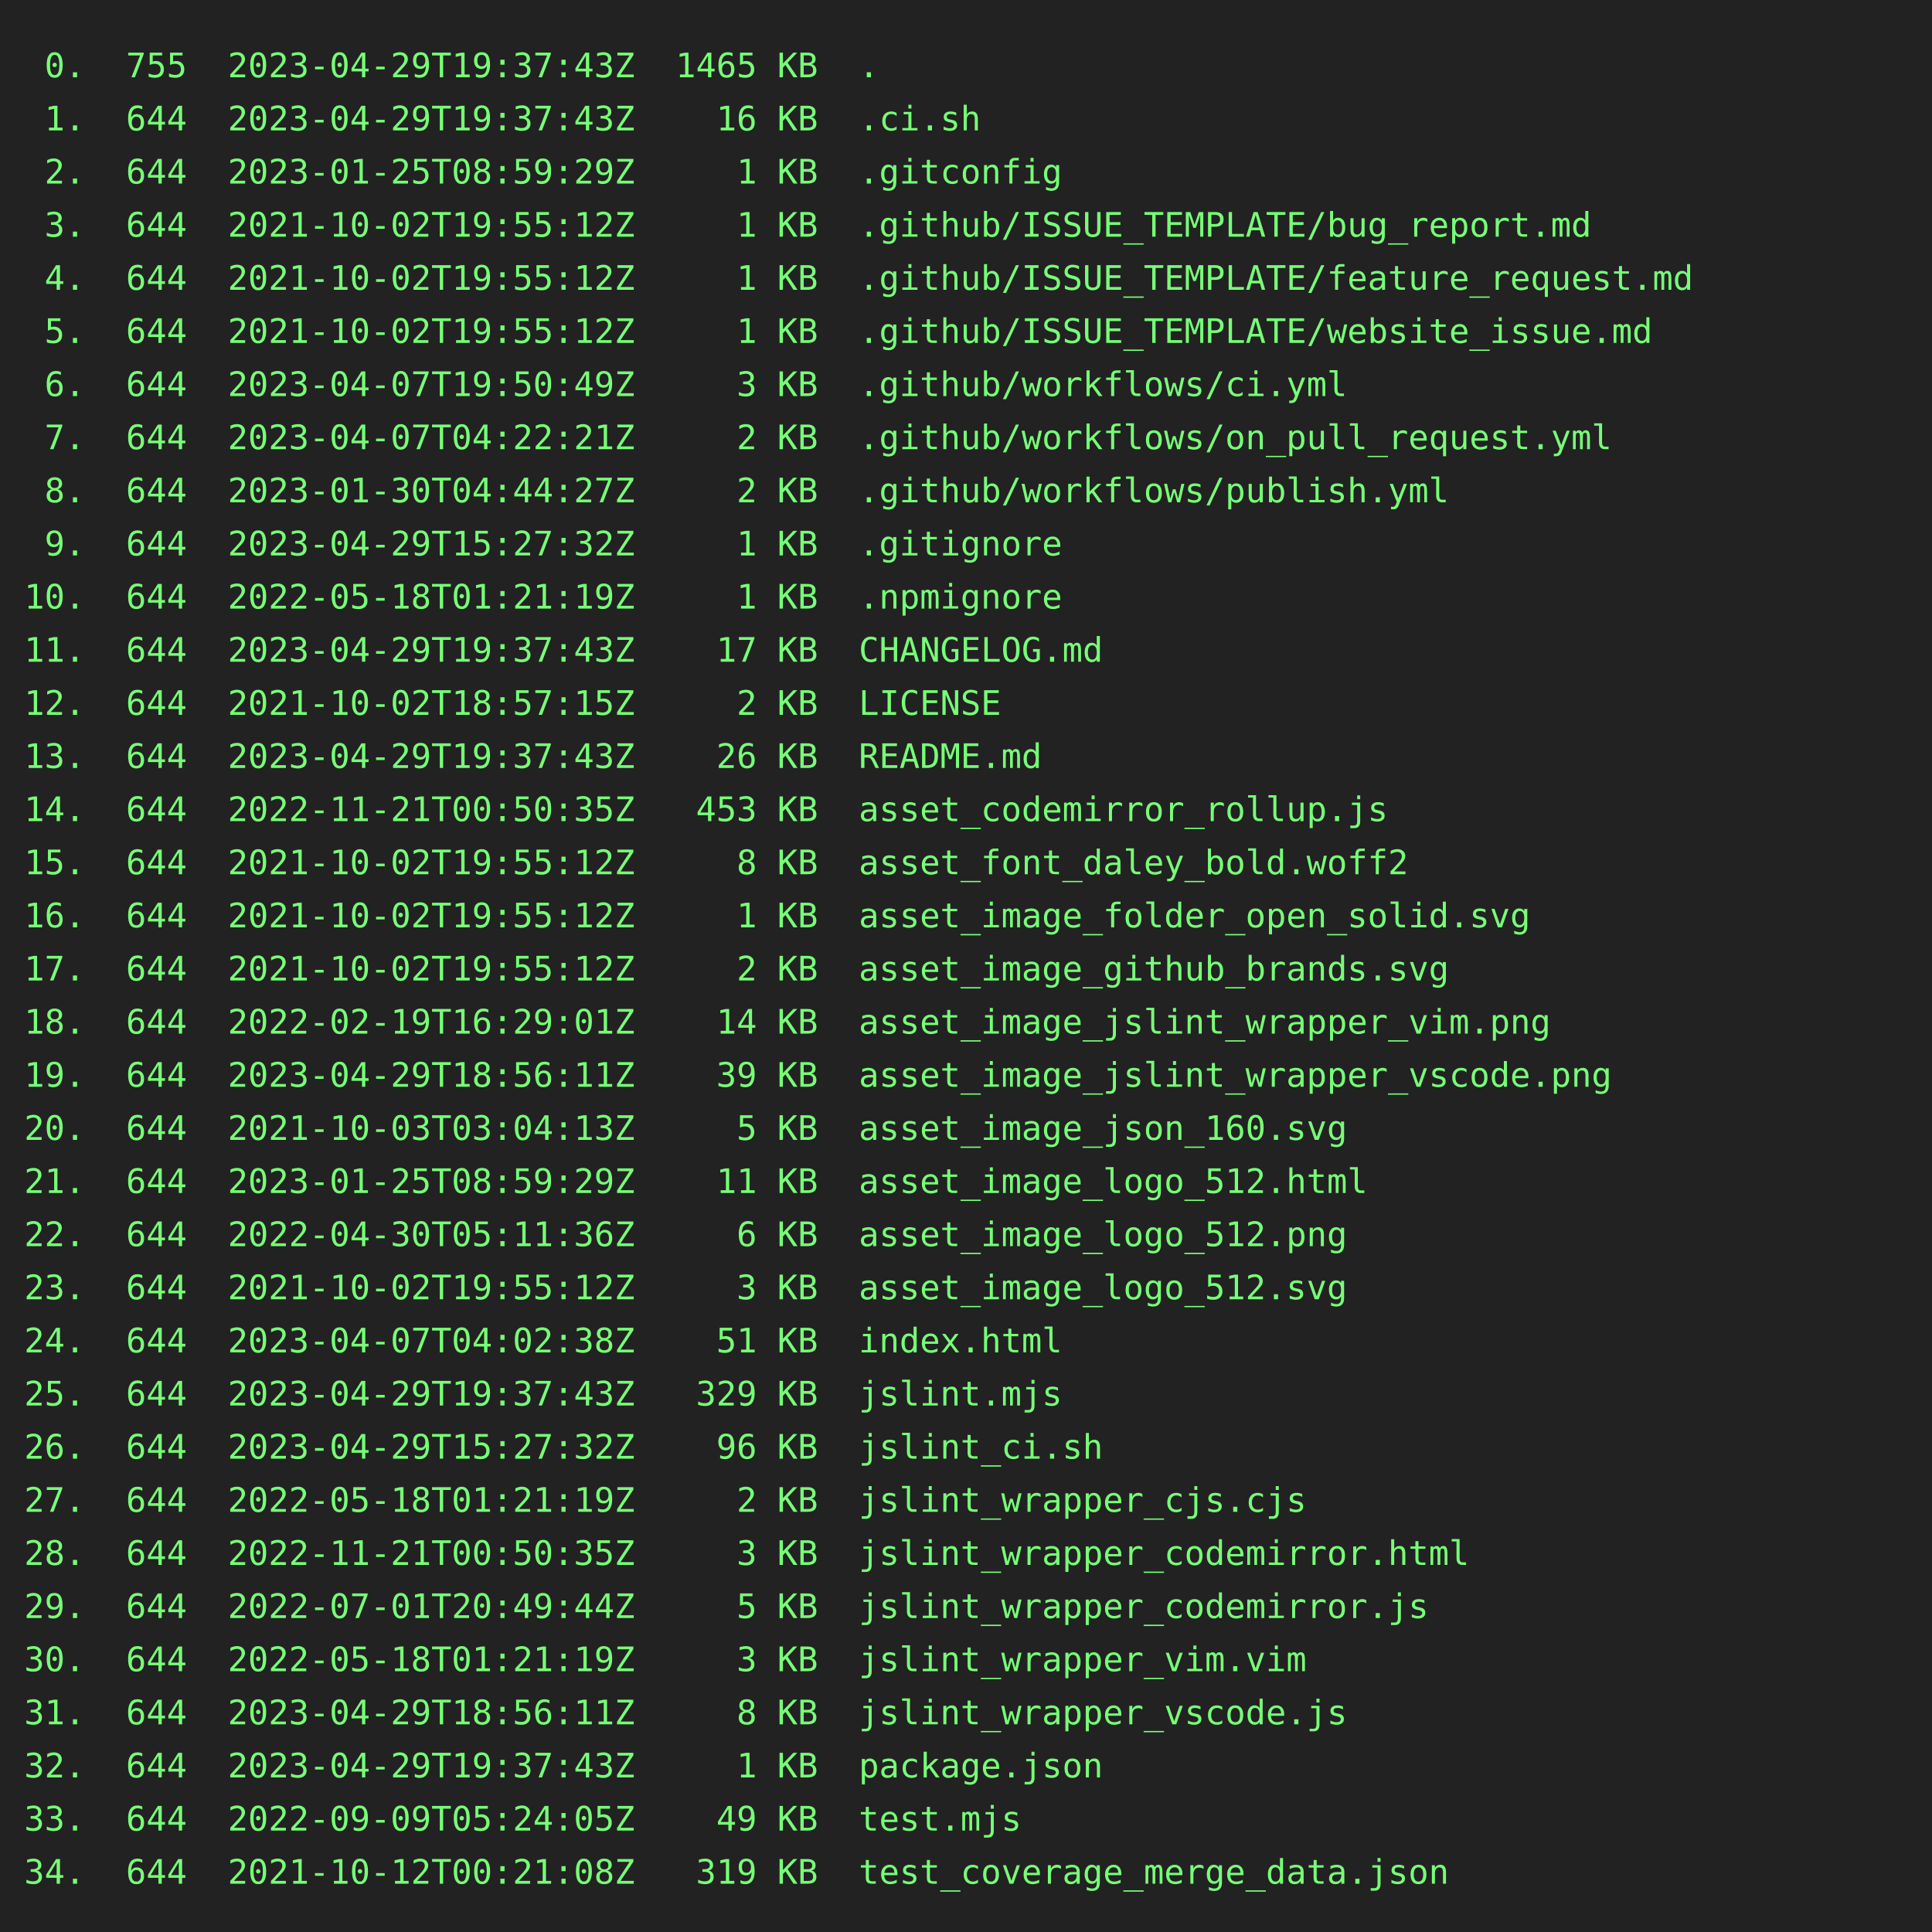
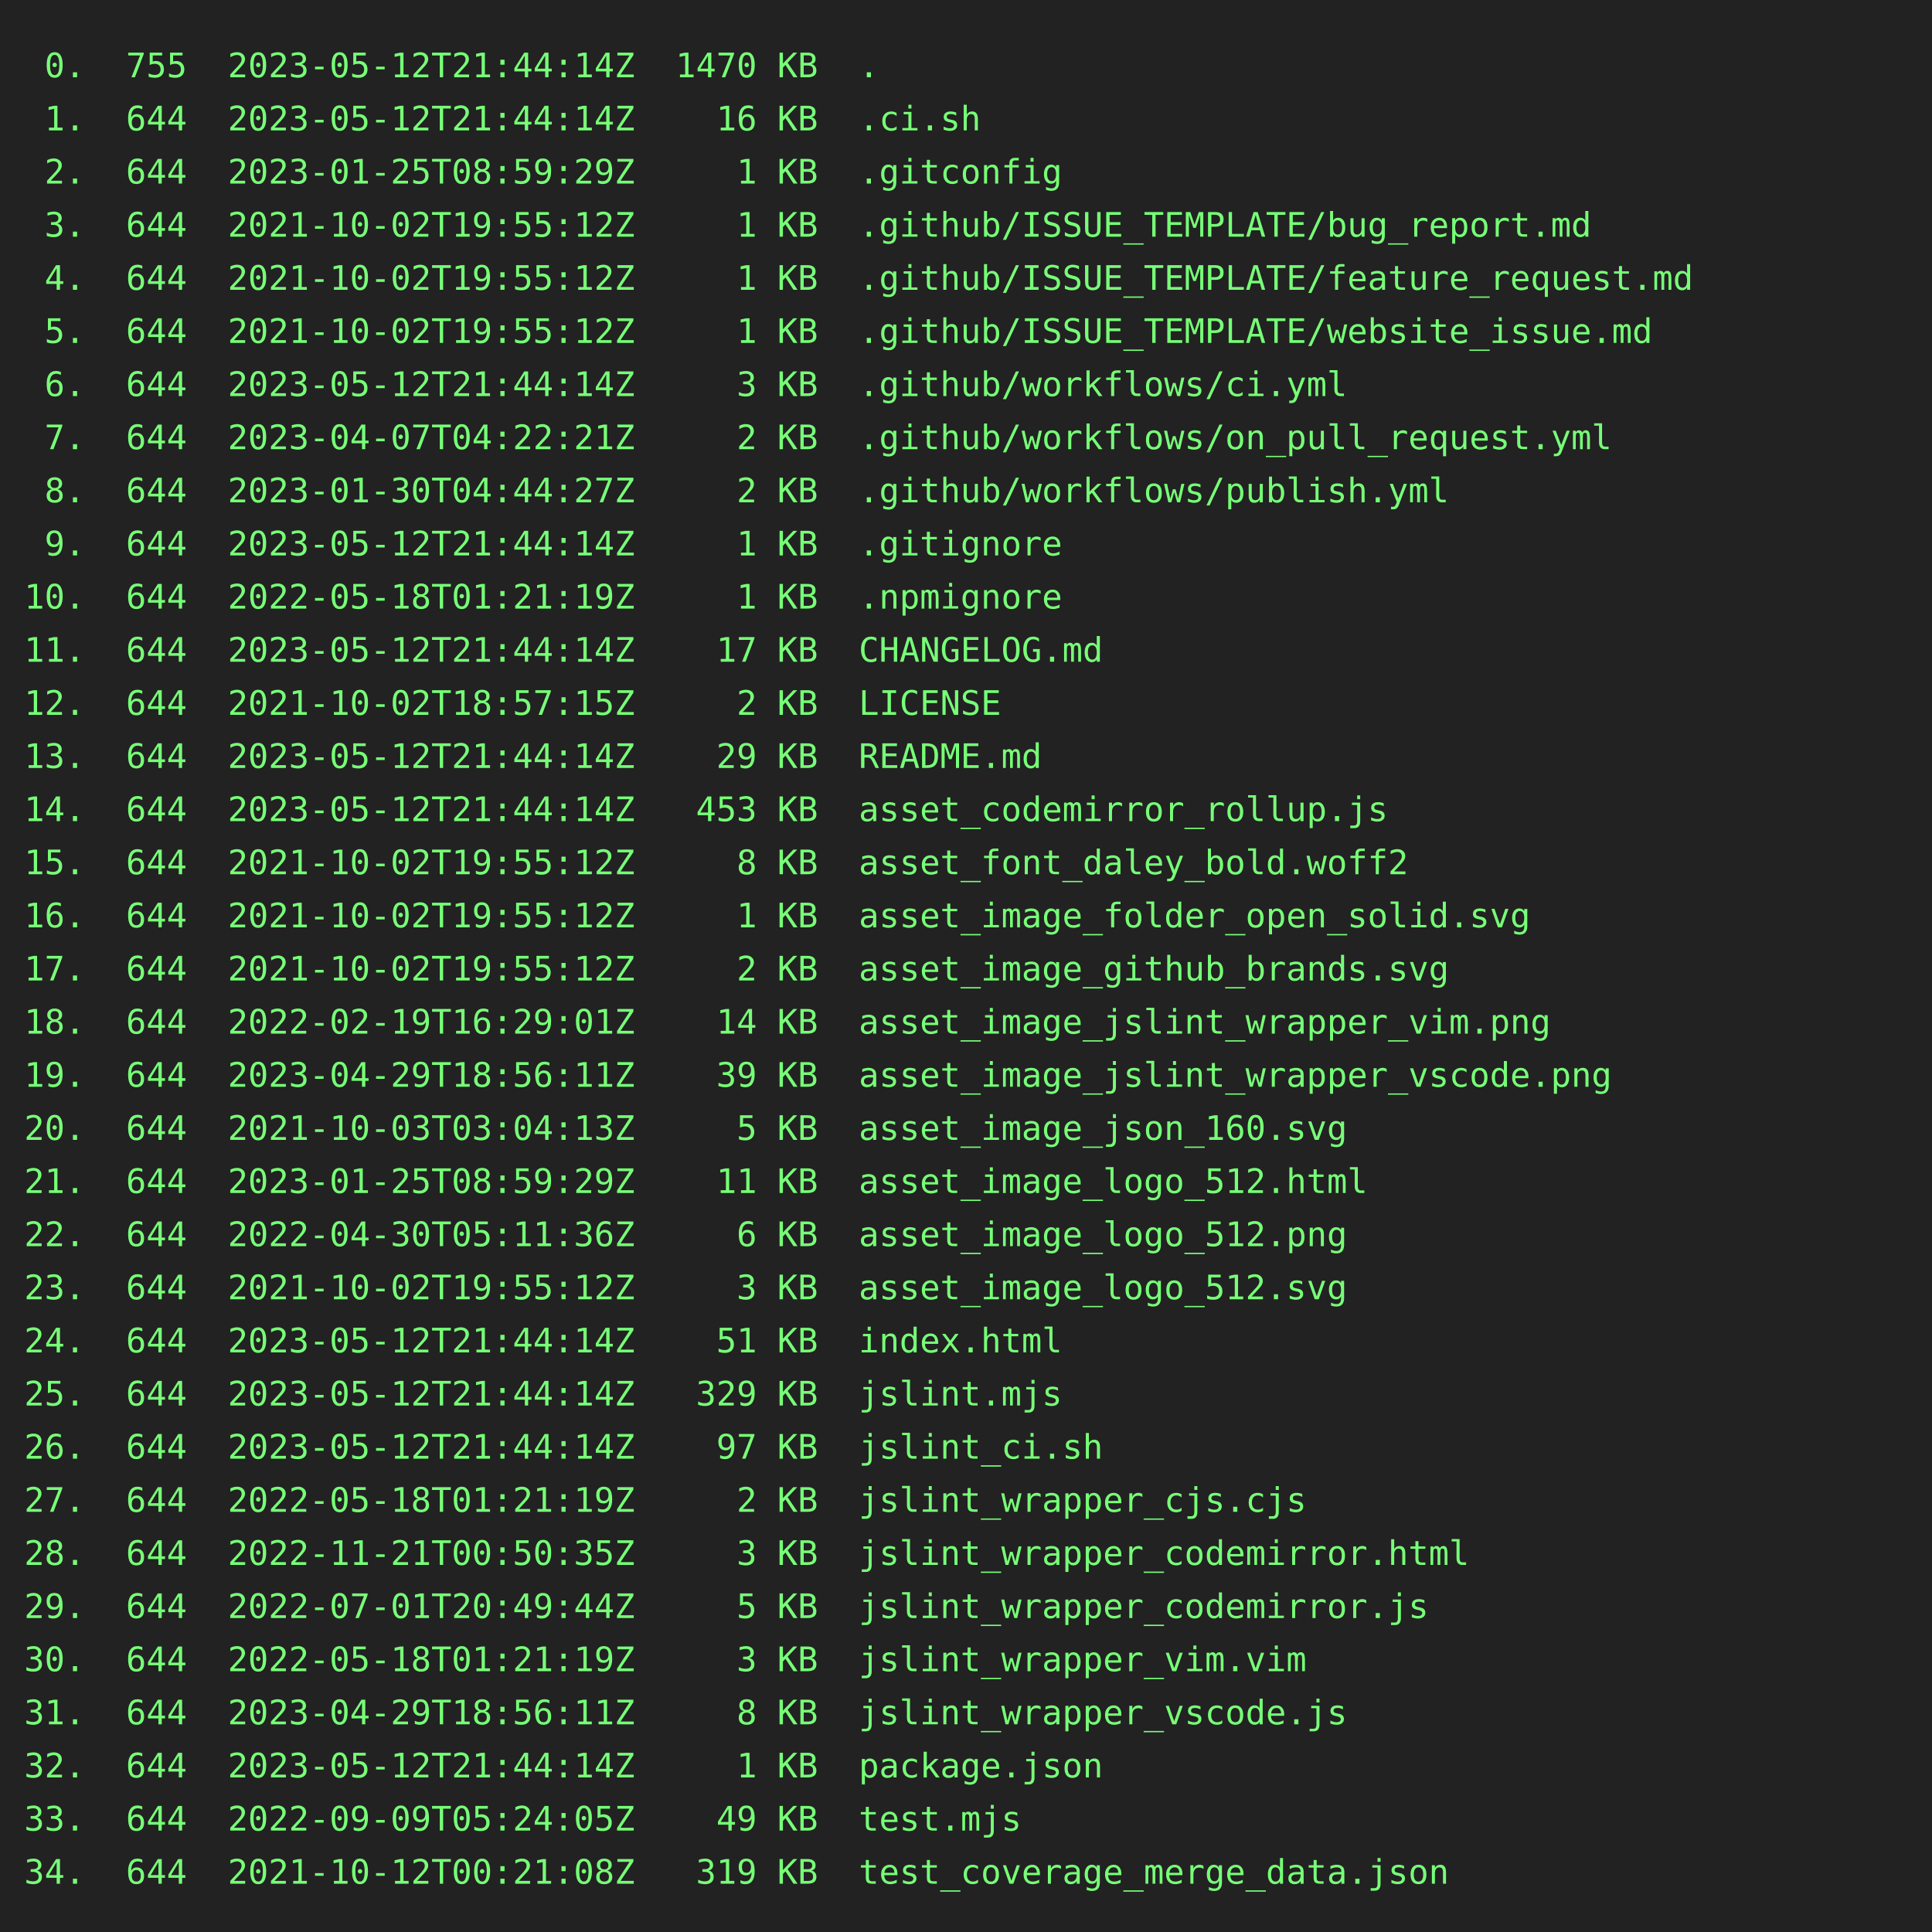
<svg xmlns="http://www.w3.org/2000/svg" height="800" width="800">
  <rect height="800" fill="#222" width="800" />
  <text fill="#7f7" font-family="consolas, menlo, monospace" font-size="14" xml:space="preserve">
-     <tspan lengthAdjust="spacingAndGlyphs" textLength="768" x="10" y="32"> 0.  755  2023-04-29T19:37:43Z  1465 KB  .                                                       </tspan>
-     <tspan lengthAdjust="spacingAndGlyphs" textLength="768" x="10" y="54"> 1.  644  2023-04-29T19:37:43Z    16 KB  .ci.sh                                                  </tspan>
+     <tspan lengthAdjust="spacingAndGlyphs" textLength="768" x="10" y="32"> 0.  755  2023-05-12T21:44:14Z  1470 KB  .                                                       </tspan>
+     <tspan lengthAdjust="spacingAndGlyphs" textLength="768" x="10" y="54"> 1.  644  2023-05-12T21:44:14Z    16 KB  .ci.sh                                                  </tspan>
    <tspan lengthAdjust="spacingAndGlyphs" textLength="768" x="10" y="76"> 2.  644  2023-01-25T08:59:29Z     1 KB  .gitconfig                                              </tspan>
    <tspan lengthAdjust="spacingAndGlyphs" textLength="768" x="10" y="98"> 3.  644  2021-10-02T19:55:12Z     1 KB  .github/ISSUE_TEMPLATE/bug_report.md                    </tspan>
    <tspan lengthAdjust="spacingAndGlyphs" textLength="768" x="10" y="120"> 4.  644  2021-10-02T19:55:12Z     1 KB  .github/ISSUE_TEMPLATE/feature_request.md               </tspan>
    <tspan lengthAdjust="spacingAndGlyphs" textLength="768" x="10" y="142"> 5.  644  2021-10-02T19:55:12Z     1 KB  .github/ISSUE_TEMPLATE/website_issue.md                 </tspan>
-     <tspan lengthAdjust="spacingAndGlyphs" textLength="768" x="10" y="164"> 6.  644  2023-04-07T19:50:49Z     3 KB  .github/workflows/ci.yml                                </tspan>
+     <tspan lengthAdjust="spacingAndGlyphs" textLength="768" x="10" y="164"> 6.  644  2023-05-12T21:44:14Z     3 KB  .github/workflows/ci.yml                                </tspan>
    <tspan lengthAdjust="spacingAndGlyphs" textLength="768" x="10" y="186"> 7.  644  2023-04-07T04:22:21Z     2 KB  .github/workflows/on_pull_request.yml                   </tspan>
    <tspan lengthAdjust="spacingAndGlyphs" textLength="768" x="10" y="208"> 8.  644  2023-01-30T04:44:27Z     2 KB  .github/workflows/publish.yml                           </tspan>
-     <tspan lengthAdjust="spacingAndGlyphs" textLength="768" x="10" y="230"> 9.  644  2023-04-29T15:27:32Z     1 KB  .gitignore                                              </tspan>
+     <tspan lengthAdjust="spacingAndGlyphs" textLength="768" x="10" y="230"> 9.  644  2023-05-12T21:44:14Z     1 KB  .gitignore                                              </tspan>
    <tspan lengthAdjust="spacingAndGlyphs" textLength="768" x="10" y="252">10.  644  2022-05-18T01:21:19Z     1 KB  .npmignore                                              </tspan>
-     <tspan lengthAdjust="spacingAndGlyphs" textLength="768" x="10" y="274">11.  644  2023-04-29T19:37:43Z    17 KB  CHANGELOG.md                                            </tspan>
+     <tspan lengthAdjust="spacingAndGlyphs" textLength="768" x="10" y="274">11.  644  2023-05-12T21:44:14Z    17 KB  CHANGELOG.md                                            </tspan>
    <tspan lengthAdjust="spacingAndGlyphs" textLength="768" x="10" y="296">12.  644  2021-10-02T18:57:15Z     2 KB  LICENSE                                                 </tspan>
-     <tspan lengthAdjust="spacingAndGlyphs" textLength="768" x="10" y="318">13.  644  2023-04-29T19:37:43Z    26 KB  README.md                                               </tspan>
-     <tspan lengthAdjust="spacingAndGlyphs" textLength="768" x="10" y="340">14.  644  2022-11-21T00:50:35Z   453 KB  asset_codemirror_rollup.js                              </tspan>
+     <tspan lengthAdjust="spacingAndGlyphs" textLength="768" x="10" y="318">13.  644  2023-05-12T21:44:14Z    29 KB  README.md                                               </tspan>
+     <tspan lengthAdjust="spacingAndGlyphs" textLength="768" x="10" y="340">14.  644  2023-05-12T21:44:14Z   453 KB  asset_codemirror_rollup.js                              </tspan>
    <tspan lengthAdjust="spacingAndGlyphs" textLength="768" x="10" y="362">15.  644  2021-10-02T19:55:12Z     8 KB  asset_font_daley_bold.woff2                             </tspan>
    <tspan lengthAdjust="spacingAndGlyphs" textLength="768" x="10" y="384">16.  644  2021-10-02T19:55:12Z     1 KB  asset_image_folder_open_solid.svg                       </tspan>
    <tspan lengthAdjust="spacingAndGlyphs" textLength="768" x="10" y="406">17.  644  2021-10-02T19:55:12Z     2 KB  asset_image_github_brands.svg                           </tspan>
    <tspan lengthAdjust="spacingAndGlyphs" textLength="768" x="10" y="428">18.  644  2022-02-19T16:29:01Z    14 KB  asset_image_jslint_wrapper_vim.png                      </tspan>
    <tspan lengthAdjust="spacingAndGlyphs" textLength="768" x="10" y="450">19.  644  2023-04-29T18:56:11Z    39 KB  asset_image_jslint_wrapper_vscode.png                   </tspan>
    <tspan lengthAdjust="spacingAndGlyphs" textLength="768" x="10" y="472">20.  644  2021-10-03T03:04:13Z     5 KB  asset_image_json_160.svg                                </tspan>
    <tspan lengthAdjust="spacingAndGlyphs" textLength="768" x="10" y="494">21.  644  2023-01-25T08:59:29Z    11 KB  asset_image_logo_512.html                               </tspan>
    <tspan lengthAdjust="spacingAndGlyphs" textLength="768" x="10" y="516">22.  644  2022-04-30T05:11:36Z     6 KB  asset_image_logo_512.png                                </tspan>
    <tspan lengthAdjust="spacingAndGlyphs" textLength="768" x="10" y="538">23.  644  2021-10-02T19:55:12Z     3 KB  asset_image_logo_512.svg                                </tspan>
-     <tspan lengthAdjust="spacingAndGlyphs" textLength="768" x="10" y="560">24.  644  2023-04-07T04:02:38Z    51 KB  index.html                                              </tspan>
-     <tspan lengthAdjust="spacingAndGlyphs" textLength="768" x="10" y="582">25.  644  2023-04-29T19:37:43Z   329 KB  jslint.mjs                                              </tspan>
-     <tspan lengthAdjust="spacingAndGlyphs" textLength="768" x="10" y="604">26.  644  2023-04-29T15:27:32Z    96 KB  jslint_ci.sh                                            </tspan>
+     <tspan lengthAdjust="spacingAndGlyphs" textLength="768" x="10" y="560">24.  644  2023-05-12T21:44:14Z    51 KB  index.html                                              </tspan>
+     <tspan lengthAdjust="spacingAndGlyphs" textLength="768" x="10" y="582">25.  644  2023-05-12T21:44:14Z   329 KB  jslint.mjs                                              </tspan>
+     <tspan lengthAdjust="spacingAndGlyphs" textLength="768" x="10" y="604">26.  644  2023-05-12T21:44:14Z    97 KB  jslint_ci.sh                                            </tspan>
    <tspan lengthAdjust="spacingAndGlyphs" textLength="768" x="10" y="626">27.  644  2022-05-18T01:21:19Z     2 KB  jslint_wrapper_cjs.cjs                                  </tspan>
    <tspan lengthAdjust="spacingAndGlyphs" textLength="768" x="10" y="648">28.  644  2022-11-21T00:50:35Z     3 KB  jslint_wrapper_codemirror.html                          </tspan>
    <tspan lengthAdjust="spacingAndGlyphs" textLength="768" x="10" y="670">29.  644  2022-07-01T20:49:44Z     5 KB  jslint_wrapper_codemirror.js                            </tspan>
    <tspan lengthAdjust="spacingAndGlyphs" textLength="768" x="10" y="692">30.  644  2022-05-18T01:21:19Z     3 KB  jslint_wrapper_vim.vim                                  </tspan>
    <tspan lengthAdjust="spacingAndGlyphs" textLength="768" x="10" y="714">31.  644  2023-04-29T18:56:11Z     8 KB  jslint_wrapper_vscode.js                                </tspan>
-     <tspan lengthAdjust="spacingAndGlyphs" textLength="768" x="10" y="736">32.  644  2023-04-29T19:37:43Z     1 KB  package.json                                            </tspan>
+     <tspan lengthAdjust="spacingAndGlyphs" textLength="768" x="10" y="736">32.  644  2023-05-12T21:44:14Z     1 KB  package.json                                            </tspan>
    <tspan lengthAdjust="spacingAndGlyphs" textLength="768" x="10" y="758">33.  644  2022-09-09T05:24:05Z    49 KB  test.mjs                                                </tspan>
    <tspan lengthAdjust="spacingAndGlyphs" textLength="768" x="10" y="780">34.  644  2021-10-12T00:21:08Z   319 KB  test_coverage_merge_data.json                           </tspan>
  </text>
</svg>
